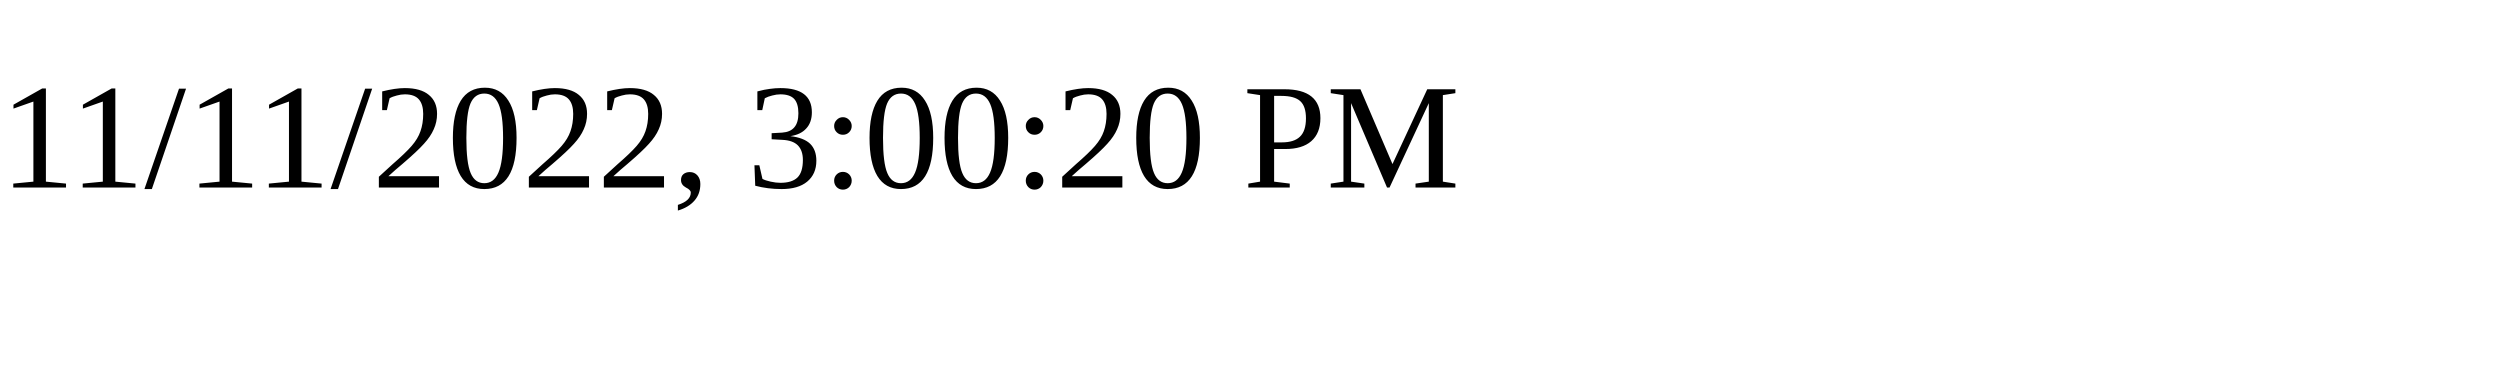
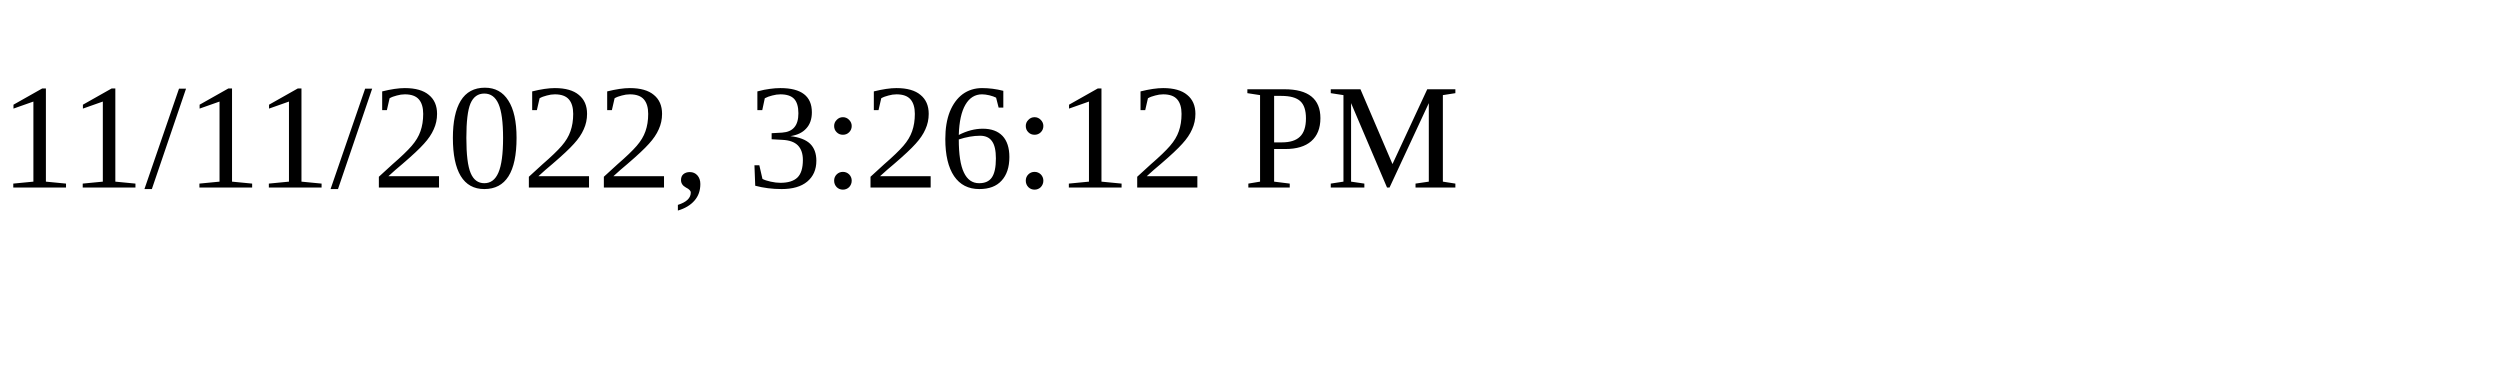
<svg xmlns="http://www.w3.org/2000/svg" height="30" width="200">
-   <text x="0" y="15">11/11/2022, 3:00:20 PM</text>
+   <text x="0" y="15">11/11/2022, 3:26:12 PM</text>
</svg>
